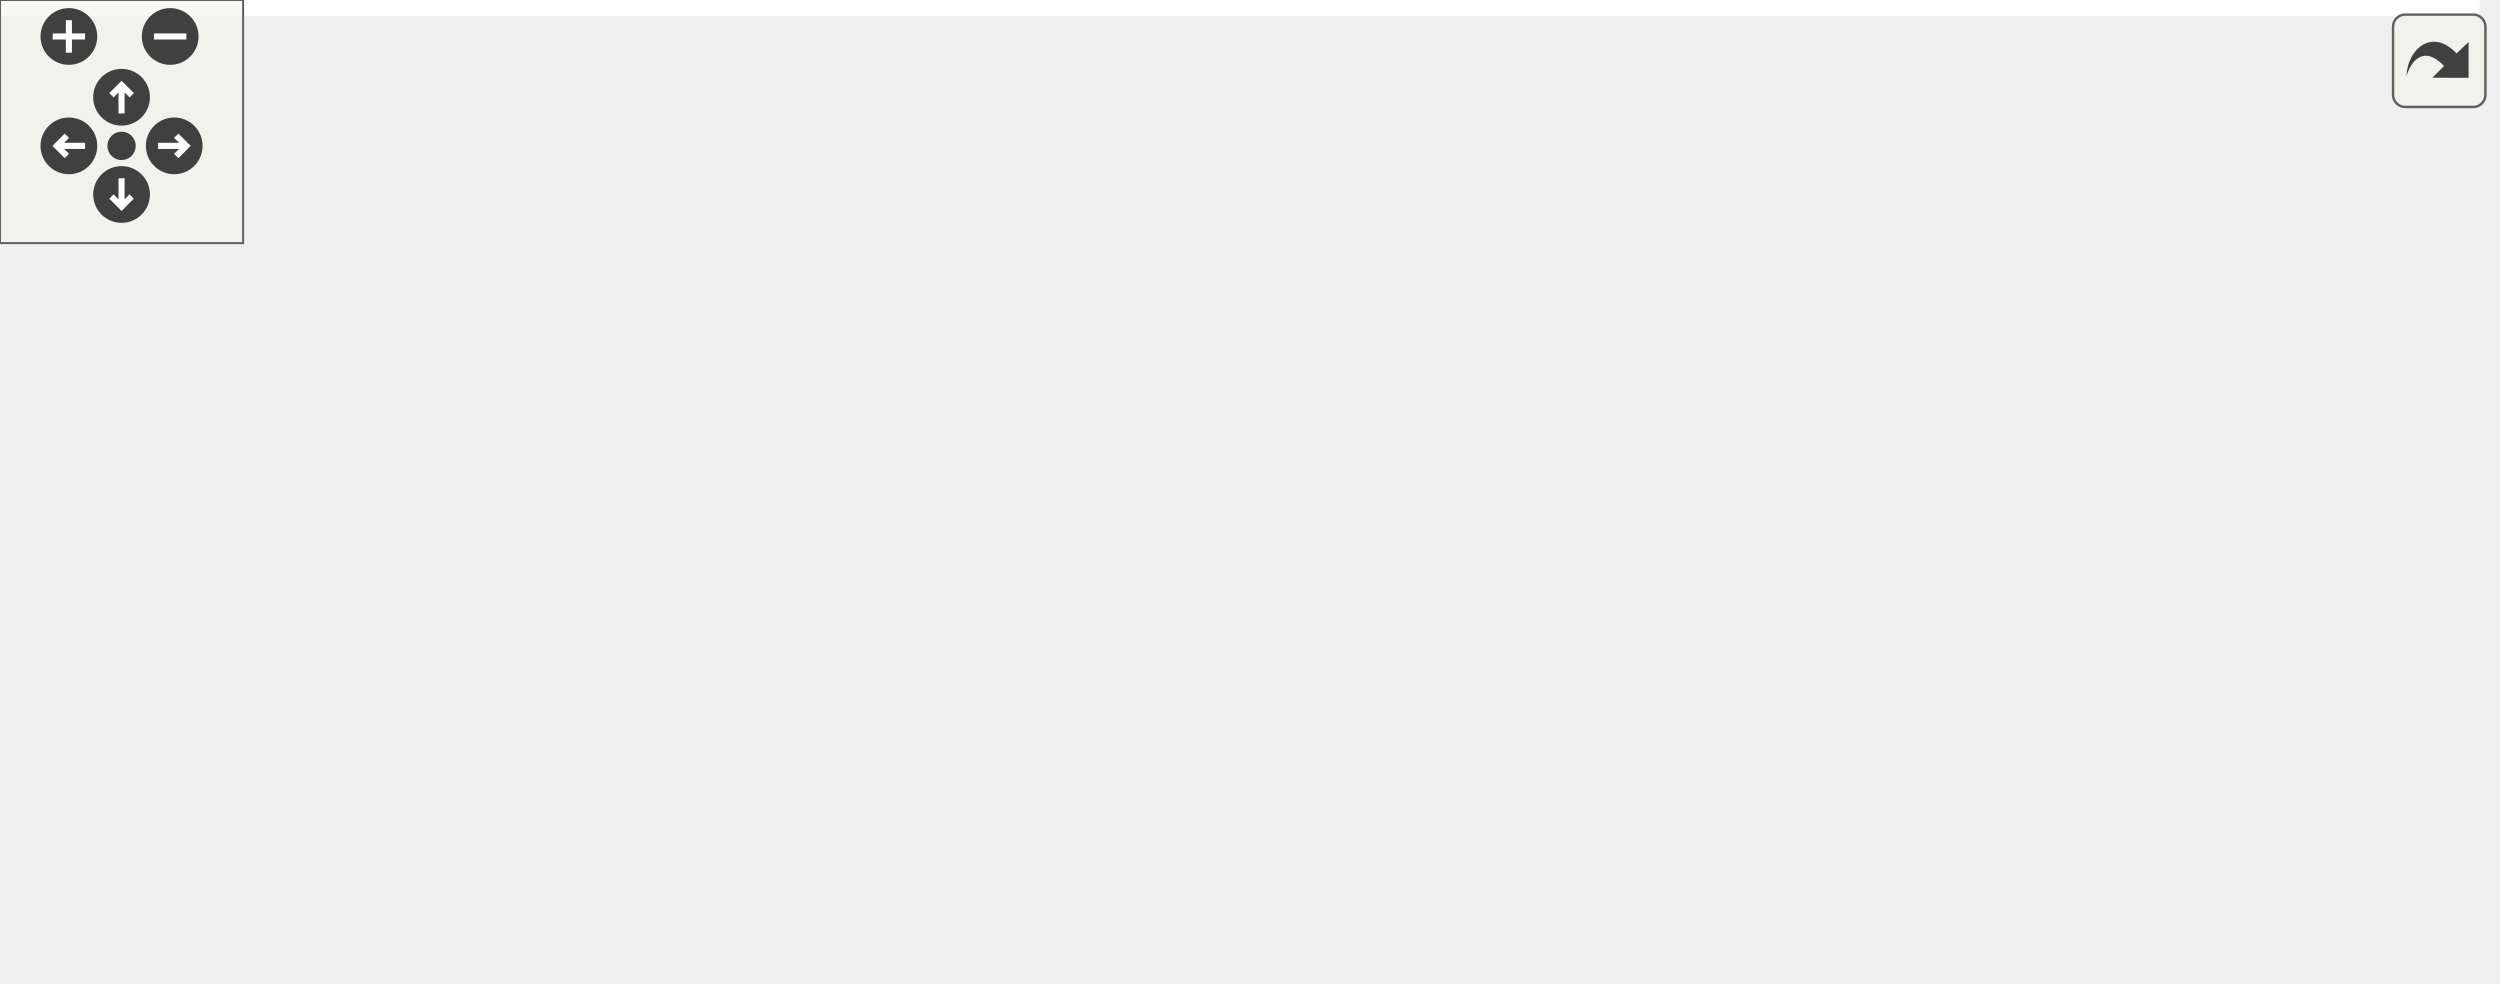
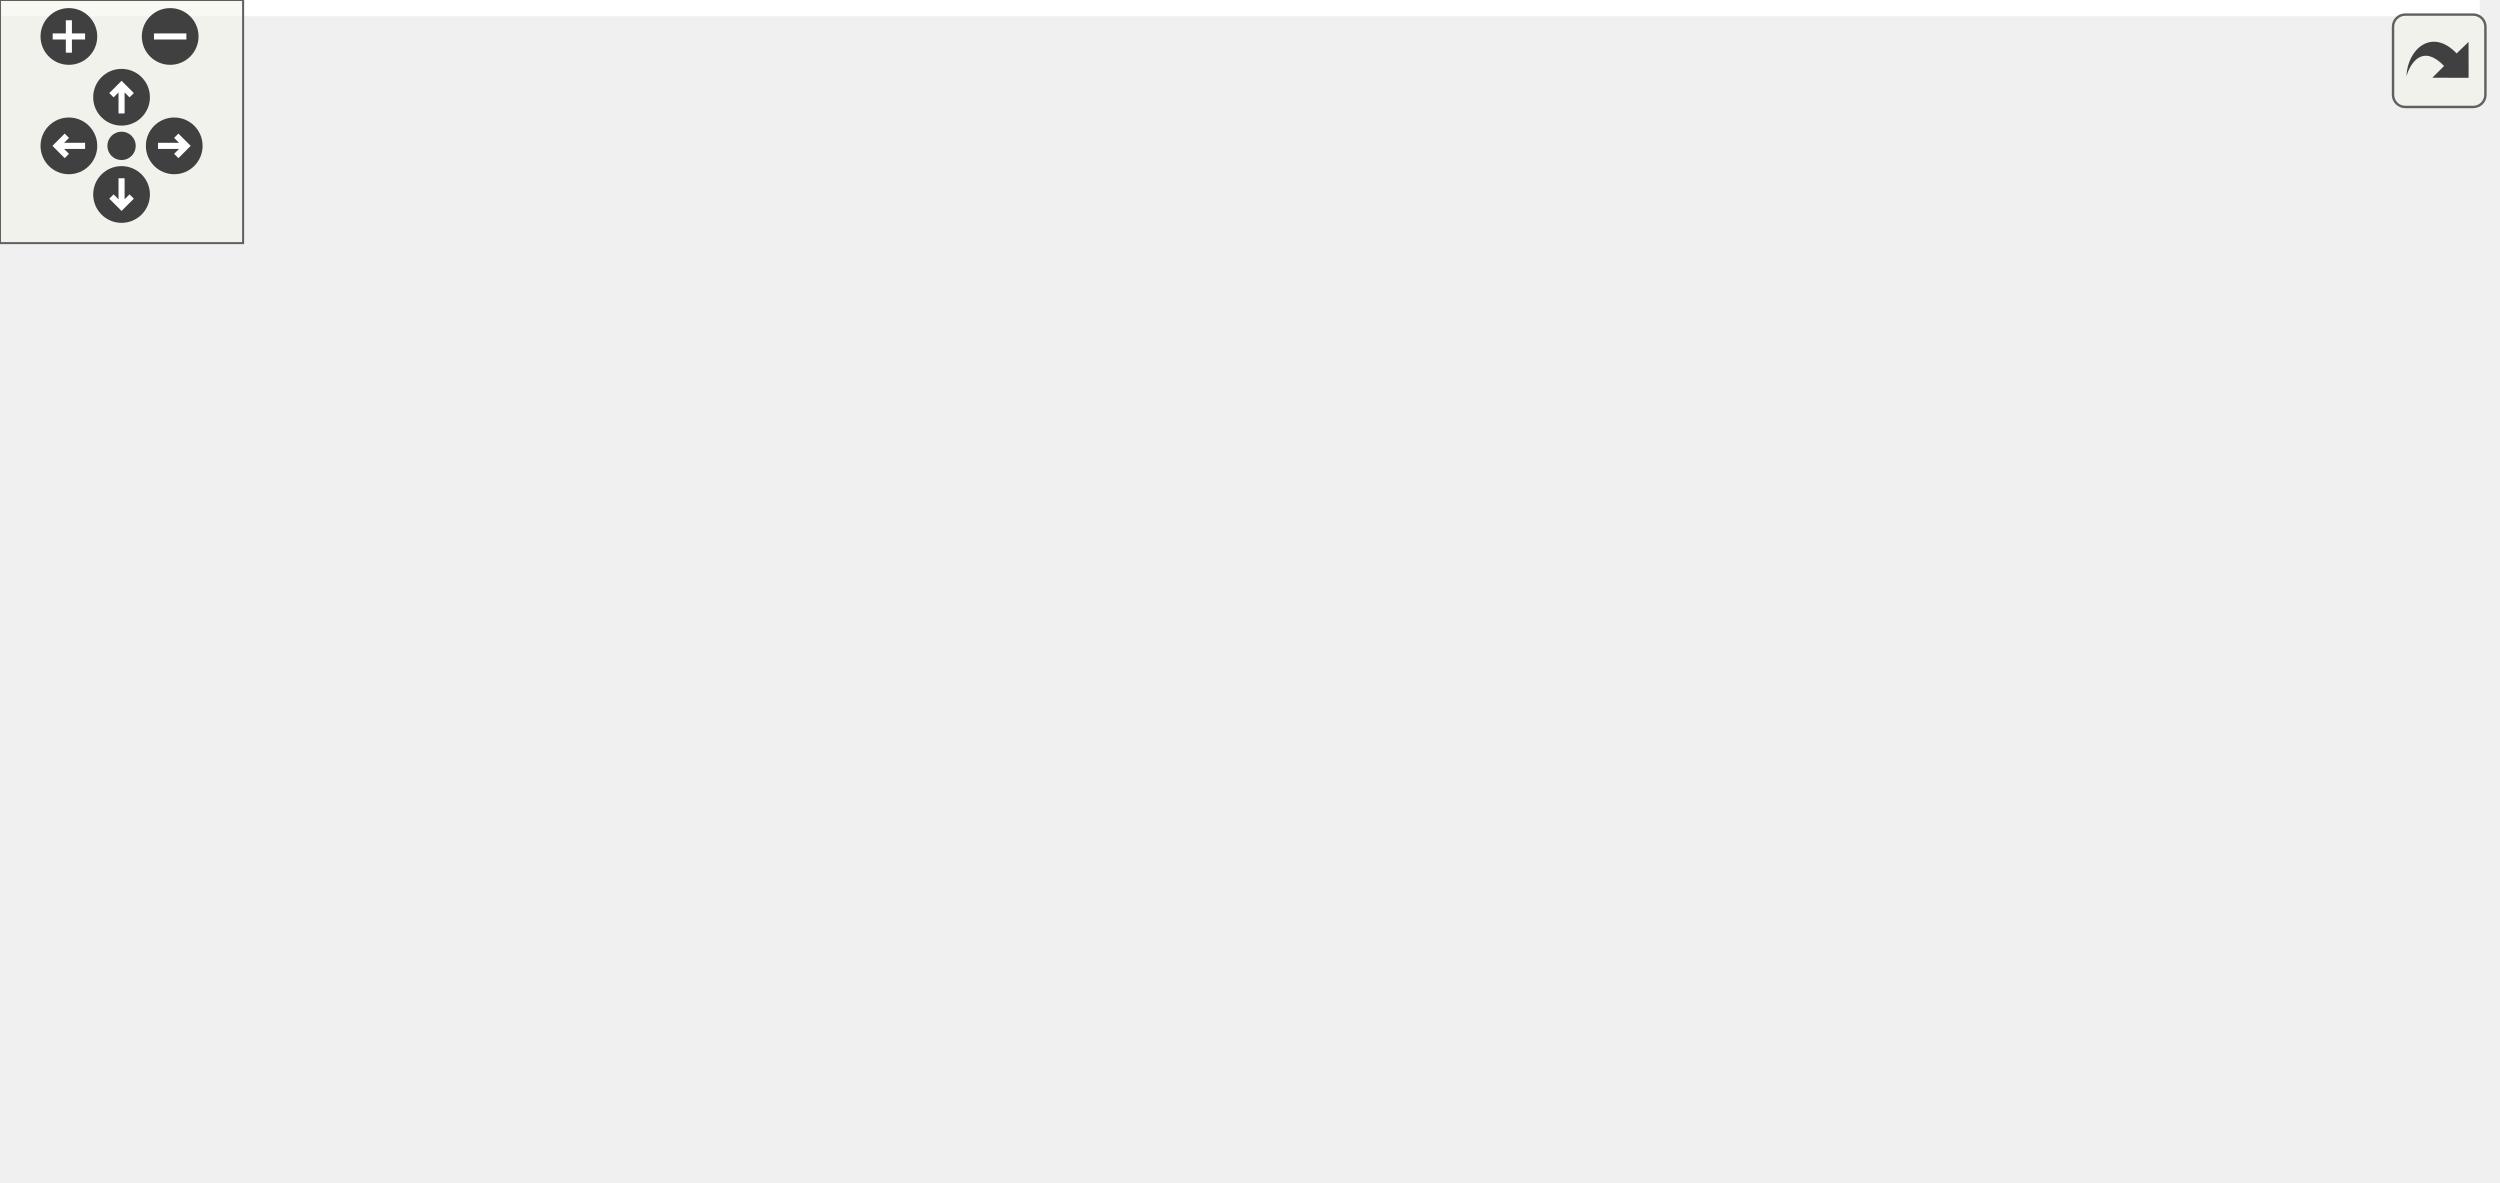
<svg xmlns="http://www.w3.org/2000/svg" xmlns:xlink="http://www.w3.org/1999/xlink" id="main" version="1.1" xml:space="preserve">
  <style type="text/css">
.edge:hover path { stroke: red; }
.edge:hover polygon { stroke: red; fill: red; }
</style>
  <defs>
    <circle id="rim" cx="0" cy="0" r="7" />
    <circle id="rim2" cx="0" cy="0" r="3.5" />
    <g id="zoomPlus">
      <use xlink:href="#rim" fill="#404040">
        <set attributeName="fill" to="#808080" begin="zoomplus.mouseover" end="zoomplus.mouseout" />
      </use>
      <path d="M-4,0h8M0,-4v8" fill="none" stroke="white" stroke-width="1.5" pointer-events="none" />
    </g>
    <g id="zoomMin">
      <use xlink:href="#rim" fill="#404040">
        <set attributeName="fill" to="#808080" begin="zoomminus.mouseover" end="zoomminus.mouseout" />
      </use>
      <path d="M-4,0h8" fill="none" stroke="white" stroke-width="1.5" pointer-events="none" />
    </g>
    <g id="dirArrow">
      <path fill="none" stroke="white" stroke-width="1.5" d="M0,-3.0v7 M-2.5,-0.5L0,-3.0L2.5,-0.5" />
    </g>
    <g id="resetDef">
      <use xlink:href="#rim2" fill="#404040">
        <set attributeName="fill" to="#808080" begin="reset.mouseover" end="reset.mouseout" />
      </use>
    </g>
  </defs>
  <svg id="graph" class="graph">
    <g id="viewport">
-       <polygon fill="white" stroke="transparent" points="-4,4 -4,-182 612,-182 612,4 -4,4" />
+       <polygon fill="white" stroke="transparent" points="-4,4 -4,-231 612,-231 612,4 -4,4" />
      <g id="node1" class="node">
        <g id="a_node1">
          <a xlink:title=" ">
-             <polygon fill="#bfbfbf" stroke="black" points="486,-73.5 486,-103.5 608,-103.5 608,-73.5 486,-73.5" />
-             <text text-anchor="start" x="494" y="-91.5" font-family="Helvetica,sans-Serif" font-size="10.00">ft::serv::syscall_failed</text>
-             <text text-anchor="middle" x="547" y="-80.5" font-family="Helvetica,sans-Serif" font-size="10.00">::error</text>
+             <polygon fill="#bfbfbf" stroke="black" points="486,-98.5 486,-128.5 608,-128.5 608,-98.5 486,-98.5" />
+             <text text-anchor="start" x="494" y="-116.5" font-family="Helvetica,sans-Serif" font-size="10.00">ft::serv::syscall_failed</text>
+             <text text-anchor="middle" x="547" y="-105.5" font-family="Helvetica,sans-Serif" font-size="10.00">::error</text>
          </a>
        </g>
      </g>
      <g id="node2" class="node">
        <g id="a_node2">
+           <a xlink:href="namespaceft_1_1serv.html#a0a37f79cdf1af8a93c0e45163363c8c6" target="_top" xlink:title=" ">
+             <polygon fill="white" stroke="black" points="342.5,-196.5 342.5,-226.5 435.5,-226.5 435.5,-196.5 342.5,-196.5" />
+             <text text-anchor="start" x="350.5" y="-214.5" font-family="Helvetica,sans-Serif" font-size="10.00">ft::serv::_trigger</text>
+             <text text-anchor="middle" x="389" y="-203.5" font-family="Helvetica,sans-Serif" font-size="10.00">_user_event</text>
+           </a>
+         </g>
+       </g>
+       <g id="edge1" class="edge">
+         <path fill="none" stroke="midnightblue" d="M521.62,-135.35C502.97,-151.28 476.11,-172.6 450,-187.5 444.35,-190.73 438.18,-193.72 432.01,-196.43" />
+         <polygon fill="midnightblue" stroke="midnightblue" points="524.06,-137.87 529.33,-128.67 519.48,-132.58 524.06,-137.87" />
+       </g>
+       <g id="node3" class="node">
+         <g id="a_node3">
          <a xlink:href="structft_1_1serv_1_1socket__utils.html#afdfe771bbccb2ec1af3e5eb44233469d" target="_top" xlink:title=" ">
            <polygon fill="white" stroke="black" points="332.5,-147.5 332.5,-177.5 445.5,-177.5 445.5,-147.5 332.5,-147.5" />
            <text text-anchor="start" x="340.5" y="-165.5" font-family="Helvetica,sans-Serif" font-size="10.00">ft::serv::socket_utils</text>
            <text text-anchor="middle" x="389" y="-154.5" font-family="Helvetica,sans-Serif" font-size="10.00">::accept_socket</text>
          </a>
        </g>
      </g>
-       <g id="edge1" class="edge">
-         <path fill="none" stroke="midnightblue" d="M509.73,-108.48C491.94,-118 470.07,-129.29 450,-138.5 443.37,-141.54 436.24,-144.59 429.29,-147.44" />
-         <polygon fill="midnightblue" stroke="midnightblue" points="511.49,-111.51 518.64,-103.68 508.17,-105.34 511.49,-111.51" />
-       </g>
-       <g id="node4" class="node">
-         <g id="a_node4">
+       <g id="edge2" class="edge">
+         <path fill="none" stroke="midnightblue" d="M488.33,-131.61C471.75,-136.82 453.85,-142.45 437.92,-147.45" />
+         <polygon fill="midnightblue" stroke="midnightblue" points="489.43,-134.94 497.92,-128.6 487.33,-128.26 489.43,-134.94" />
+       </g>
+       <g id="node5" class="node">
+         <g id="a_node5">
          <a xlink:href="classft_1_1serv_1_1event__worker.html#a3a53967547f82f9bfa578cee9fafb416" target="_top" xlink:title=" ">
            <polygon fill="white" stroke="black" points="328,-98.5 328,-128.5 450,-128.5 450,-98.5 328,-98.5" />
            <text text-anchor="start" x="336" y="-116.5" font-family="Helvetica,sans-Serif" font-size="10.00">ft::serv::event_worker</text>
            <text text-anchor="middle" x="389" y="-105.5" font-family="Helvetica,sans-Serif" font-size="10.00">::loop</text>
          </a>
        </g>
      </g>
-       <g id="edge3" class="edge">
-         <path fill="none" stroke="midnightblue" d="M475.74,-99.76C467.2,-101.13 458.53,-102.52 450.15,-103.86" />
-         <polygon fill="midnightblue" stroke="midnightblue" points="476.37,-103.2 485.69,-98.17 475.26,-96.29 476.37,-103.2" />
-       </g>
-       <g id="node7" class="node">
-         <g id="a_node7">
+       <g id="edge4" class="edge">
+         <path fill="none" stroke="midnightblue" d="M475.46,-113.5C467.01,-113.5 458.44,-113.5 450.15,-113.5" />
+         <polygon fill="midnightblue" stroke="midnightblue" points="475.69,-117 485.69,-113.5 475.69,-110 475.69,-117" />
+       </g>
+       <g id="node8" class="node">
+         <g id="a_node8">
          <a xlink:href="structft_1_1serv_1_1socket__utils.html#ad5f1508e443a5539e35f644fa1801a75" target="_top" xlink:title=" ">
            <polygon fill="white" stroke="black" points="332.5,-49.5 332.5,-79.5 445.5,-79.5 445.5,-49.5 332.5,-49.5" />
            <text text-anchor="start" x="340.5" y="-67.5" font-family="Helvetica,sans-Serif" font-size="10.00">ft::serv::socket_utils</text>
            <text text-anchor="middle" x="389" y="-56.5" font-family="Helvetica,sans-Serif" font-size="10.00">::recv_socket</text>
          </a>
        </g>
      </g>
-       <g id="edge6" class="edge">
-         <path fill="none" stroke="midnightblue" d="M475.68,-77.68C465.58,-76.13 455.31,-74.55 445.56,-73.05" />
-         <polygon fill="midnightblue" stroke="midnightblue" points="475.27,-81.16 485.69,-79.22 476.33,-74.24 475.27,-81.16" />
-       </g>
-       <g id="node9" class="node">
-         <g id="a_node9">
+       <g id="edge7" class="edge">
+         <path fill="none" stroke="midnightblue" d="M488.33,-95.39C471.75,-90.18 453.85,-84.55 437.92,-79.55" />
+         <polygon fill="midnightblue" stroke="midnightblue" points="487.33,-98.74 497.92,-98.4 489.43,-92.06 487.33,-98.74" />
+       </g>
+       <g id="node10" class="node">
+         <g id="a_node10">
          <a xlink:href="structft_1_1serv_1_1socket__utils.html#aa8ee31659d561e387eca7d45ec0c8037" target="_top" xlink:title=" ">
            <polygon fill="white" stroke="black" points="332.5,-0.5 332.5,-30.5 445.5,-30.5 445.5,-0.5 332.5,-0.5" />
            <text text-anchor="start" x="340.5" y="-18.5" font-family="Helvetica,sans-Serif" font-size="10.00">ft::serv::socket_utils</text>
            <text text-anchor="middle" x="389" y="-7.5" font-family="Helvetica,sans-Serif" font-size="10.00">::send_socket</text>
          </a>
        </g>
      </g>
-       <g id="edge8" class="edge">
-         <path fill="none" stroke="midnightblue" d="M509.31,-68.78C491.57,-59.5 469.88,-48.53 450,-39.5 443.36,-36.49 436.22,-33.45 429.27,-30.61" />
-         <polygon fill="midnightblue" stroke="midnightblue" points="507.71,-71.89 518.19,-73.45 510.97,-65.69 507.71,-71.89" />
-       </g>
-       <g id="node3" class="node">
-         <g id="a_node3">
+       <g id="edge9" class="edge">
+         <path fill="none" stroke="midnightblue" d="M521.62,-91.65C502.97,-75.72 476.11,-54.4 450,-39.5 444.35,-36.27 438.18,-33.28 432.01,-30.57" />
+         <polygon fill="midnightblue" stroke="midnightblue" points="519.48,-94.42 529.33,-98.33 524.06,-89.13 519.48,-94.42" />
+       </g>
+       <g id="node4" class="node">
+         <g id="a_node4">
          <a xlink:href="classft_1_1serv_1_1server__channel.html#a6721bda28cd2b3649985d19cbd407416" target="_top" xlink:title=" ">
            <polygon fill="white" stroke="black" points="160,-147.5 160,-177.5 290,-177.5 290,-147.5 160,-147.5" />
            <text text-anchor="start" x="168" y="-165.5" font-family="Helvetica,sans-Serif" font-size="10.00">ft::serv::server_channel</text>
            <text text-anchor="middle" x="225" y="-154.5" font-family="Helvetica,sans-Serif" font-size="10.00">::begin_read</text>
          </a>
        </g>
      </g>
-       <g id="edge2" class="edge">
+       <g id="edge3" class="edge">
        <path fill="none" stroke="midnightblue" d="M322.25,-162.5C311.68,-162.5 300.74,-162.5 290.21,-162.5" />
        <polygon fill="midnightblue" stroke="midnightblue" points="322.25,-166 332.25,-162.5 322.25,-159 322.25,-166" />
      </g>
-       <g id="node5" class="node">
-         <g id="a_node5">
+       <g id="node6" class="node">
+         <g id="a_node6">
          <a xlink:href="event__worker__group_8cpp.html#ad74a2b88b0a09afdd296adaddf5c2824" target="_top" xlink:title=" ">
            <polygon fill="white" stroke="black" points="193,-104 193,-123 257,-123 257,-104 193,-104" />
            <text text-anchor="middle" x="225" y="-111" font-family="Helvetica,sans-Serif" font-size="10.00">_run_loop</text>
          </a>
        </g>
      </g>
-       <g id="edge4" class="edge">
+       <g id="edge5" class="edge">
        <path fill="none" stroke="midnightblue" d="M317.45,-113.5C296.42,-113.5 274.43,-113.5 257.29,-113.5" />
        <polygon fill="midnightblue" stroke="midnightblue" points="317.68,-117 327.68,-113.5 317.68,-110 317.68,-117" />
      </g>
-       <g id="node6" class="node">
-         <g id="a_node6">
+       <g id="node7" class="node">
+         <g id="a_node7">
          <a xlink:href="classft_1_1serv_1_1event__worker__group.html#a38691f464474653f2050bc99ea55b6d8" target="_top" xlink:title=" ">
            <polygon fill="white" stroke="black" points="0,-98.5 0,-128.5 122,-128.5 122,-98.5 0,-98.5" />
            <text text-anchor="start" x="8" y="-116.5" font-family="Helvetica,sans-Serif" font-size="10.00">ft::serv::event_worker</text>
            <text text-anchor="middle" x="61" y="-105.5" font-family="Helvetica,sans-Serif" font-size="10.00">_group::put_worker</text>
          </a>
        </g>
      </g>
-       <g id="edge5" class="edge">
+       <g id="edge6" class="edge">
        <path fill="none" stroke="midnightblue" d="M182.66,-113.5C164.24,-113.5 142.19,-113.5 122.01,-113.5" />
        <polygon fill="midnightblue" stroke="midnightblue" points="182.76,-117 192.76,-113.5 182.76,-110 182.76,-117" />
      </g>
-       <g id="node8" class="node">
-         <g id="a_node8">
+       <g id="node9" class="node">
+         <g id="a_node9">
          <a xlink:href="classft_1_1serv_1_1stream__channel.html#af3673676451a7ba771de3c7814e6edb2" target="_top" xlink:title=" ">
            <polygon fill="white" stroke="black" points="158,-49.5 158,-79.5 292,-79.5 292,-49.5 158,-49.5" />
            <text text-anchor="start" x="166" y="-67.5" font-family="Helvetica,sans-Serif" font-size="10.00">ft::serv::stream_channel</text>
            <text text-anchor="middle" x="225" y="-56.5" font-family="Helvetica,sans-Serif" font-size="10.00">::begin_read</text>
          </a>
        </g>
      </g>
-       <g id="edge7" class="edge">
+       <g id="edge8" class="edge">
        <path fill="none" stroke="midnightblue" d="M322.1,-64.5C312.24,-64.5 302.06,-64.5 292.19,-64.5" />
        <polygon fill="midnightblue" stroke="midnightblue" points="322.25,-68 332.25,-64.5 322.25,-61 322.25,-68" />
      </g>
-       <g id="node10" class="node">
-         <g id="a_node10">
+       <g id="node11" class="node">
+         <g id="a_node11">
          <a xlink:href="classft_1_1serv_1_1event__channel__base.html#a29c287e2466273e0a3b1ff273d8cf77d" target="_top" xlink:title=" ">
            <polygon fill="white" stroke="black" points="161.5,-0.5 161.5,-30.5 288.5,-30.5 288.5,-0.5 161.5,-0.5" />
            <text text-anchor="start" x="169.5" y="-18.5" font-family="Helvetica,sans-Serif" font-size="10.00">ft::serv::event_channel</text>
            <text text-anchor="middle" x="225" y="-7.5" font-family="Helvetica,sans-Serif" font-size="10.00">_base::begin_write</text>
          </a>
        </g>
      </g>
-       <g id="edge9" class="edge">
+       <g id="edge10" class="edge">
        <path fill="none" stroke="midnightblue" d="M322.18,-15.5C311.06,-15.5 299.55,-15.5 288.52,-15.5" />
        <polygon fill="midnightblue" stroke="midnightblue" points="322.25,-19 332.25,-15.5 322.25,-12 322.25,-19" />
      </g>
    </g>
  </svg>
  <g id="navigator" transform="translate(0 0)" fill="#404254">
    <rect fill="#f2f5e9" fill-opacity="0.5" stroke="#606060" stroke-width=".5" x="0" y="0" width="60" height="60" />
    <use id="zoomplus" xlink:href="#zoomPlus" x="17" y="9" />
    <use id="zoomminus" xlink:href="#zoomMin" x="42" y="9" />
    <use id="reset" xlink:href="#resetDef" x="30" y="36" />
    <g id="arrowUp" xlink:href="#dirArrow" transform="translate(30 24)">
      <use xlink:href="#rim" fill="#404040">
        <set attributeName="fill" to="#808080" begin="arrowUp.mouseover" end="arrowUp.mouseout" />
      </use>
      <path fill="none" stroke="white" stroke-width="1.5" d="M0,-3.0v7 M-2.5,-0.5L0,-3.0L2.5,-0.5" />
    </g>
    <g id="arrowRight" xlink:href="#dirArrow" transform="rotate(90) translate(36 -43)">
      <use xlink:href="#rim" fill="#404040">
        <set attributeName="fill" to="#808080" begin="arrowRight.mouseover" end="arrowRight.mouseout" />
      </use>
      <path fill="none" stroke="white" stroke-width="1.5" d="M0,-3.0v7 M-2.5,-0.5L0,-3.0L2.5,-0.5" />
    </g>
    <g id="arrowDown" xlink:href="#dirArrow" transform="rotate(180) translate(-30 -48)">
      <use xlink:href="#rim" fill="#404040">
        <set attributeName="fill" to="#808080" begin="arrowDown.mouseover" end="arrowDown.mouseout" />
      </use>
      <path fill="none" stroke="white" stroke-width="1.5" d="M0,-3.0v7 M-2.5,-0.5L0,-3.0L2.5,-0.5" />
    </g>
    <g id="arrowLeft" xlink:href="#dirArrow" transform="rotate(270) translate(-36 17)">
      <use xlink:href="#rim" fill="#404040">
        <set attributeName="fill" to="#808080" begin="arrowLeft.mouseover" end="arrowLeft.mouseout" />
      </use>
      <path fill="none" stroke="white" stroke-width="1.5" d="M0,-3.0v7 M-2.5,-0.5L0,-3.0L2.5,-0.5" />
    </g>
  </g>
  <svg viewBox="0 0 15 15" width="100%" height="30px" preserveAspectRatio="xMaxYMin meet">
    <g id="arrow_out" transform="scale(0.3 0.3)">
      <a xlink:href="classft_1_1serv_1_1syscall__failed_ad4beae2a2abdd5d44caf5f48b03a5ae0_icgraph_org.svg" target="_base">
        <rect id="button" ry="5" rx="5" y="6" x="6" height="38" width="38" fill="#f2f5e9" fill-opacity="0.5" stroke="#606060" stroke-width="1.0" />
        <path id="arrow" d="M 11.5,31.437 C 11.94,20.098 22.043,11.323 32.159,21.979 L 37.069,17.246 C 37.069,17.246 37.088,32 37.088,32 L 22.16,31.978 C 22.16,31.978 26.998,27.14 26.998,27.14 C 18.529,18.264 13.292,25.23 11.5,31.437 z" style="fill:#404040;" />
      </a>
    </g>
  </svg>
</svg>
